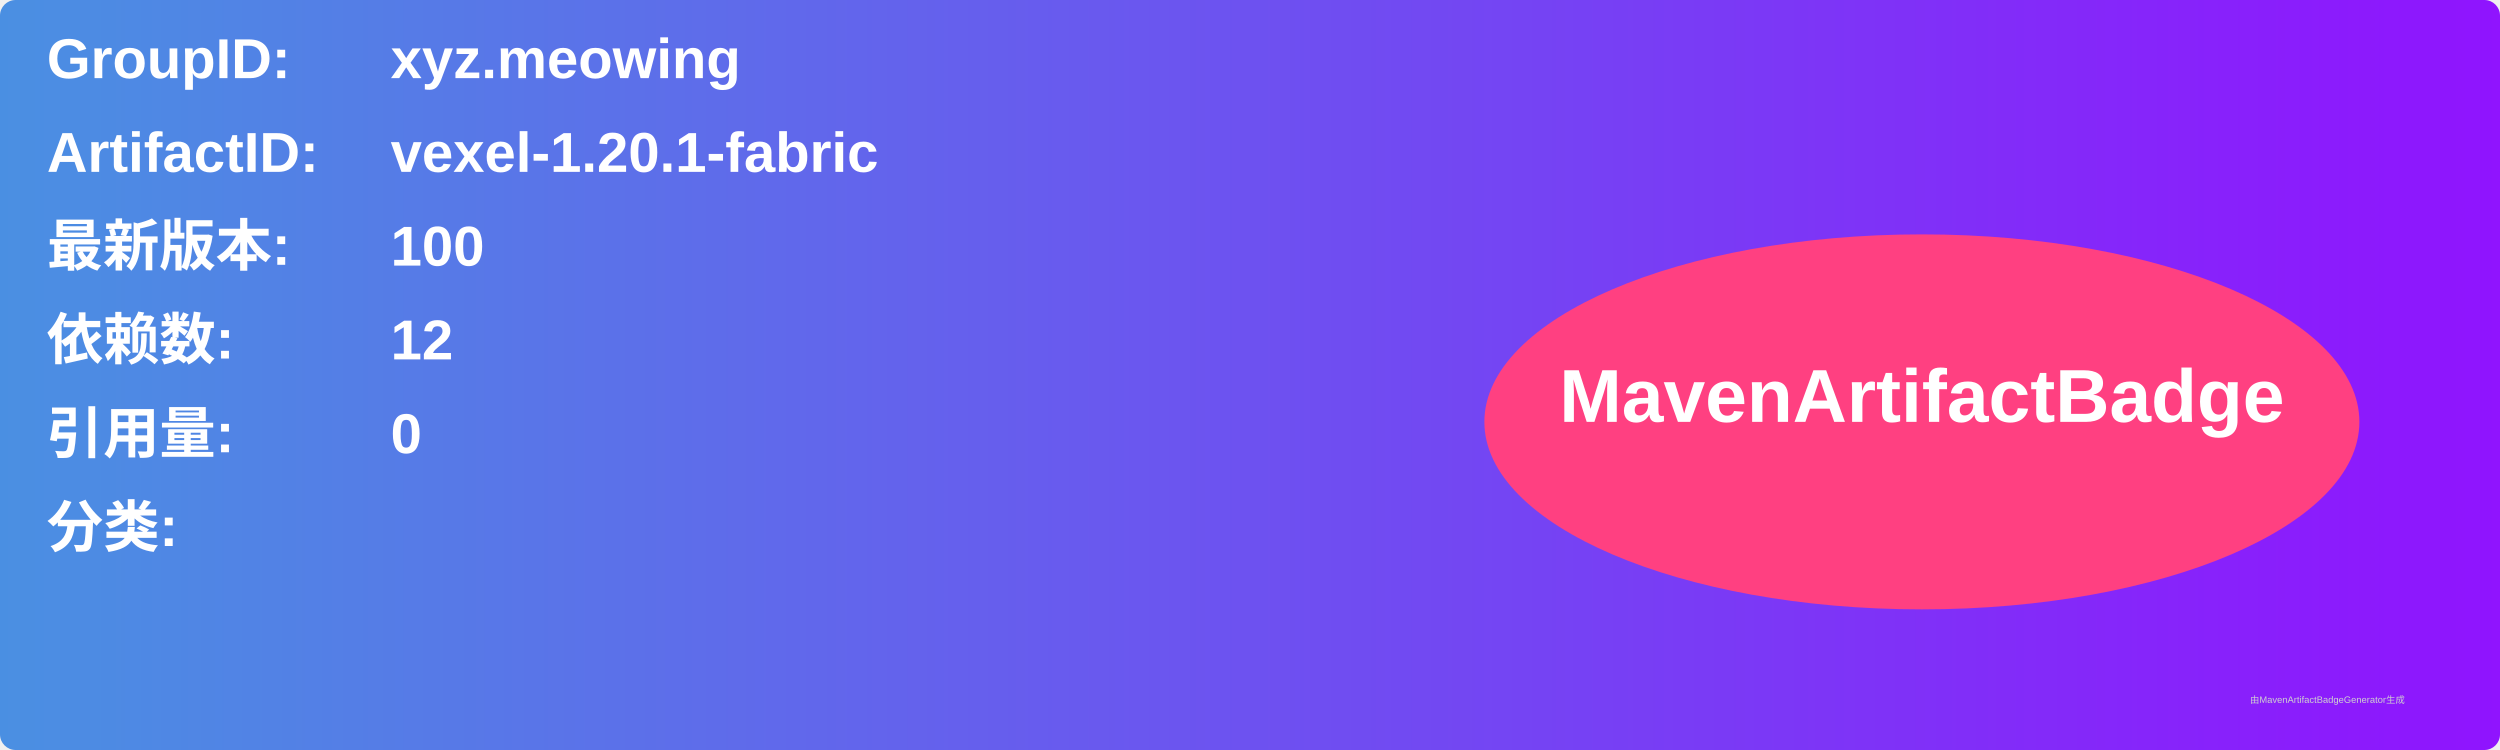
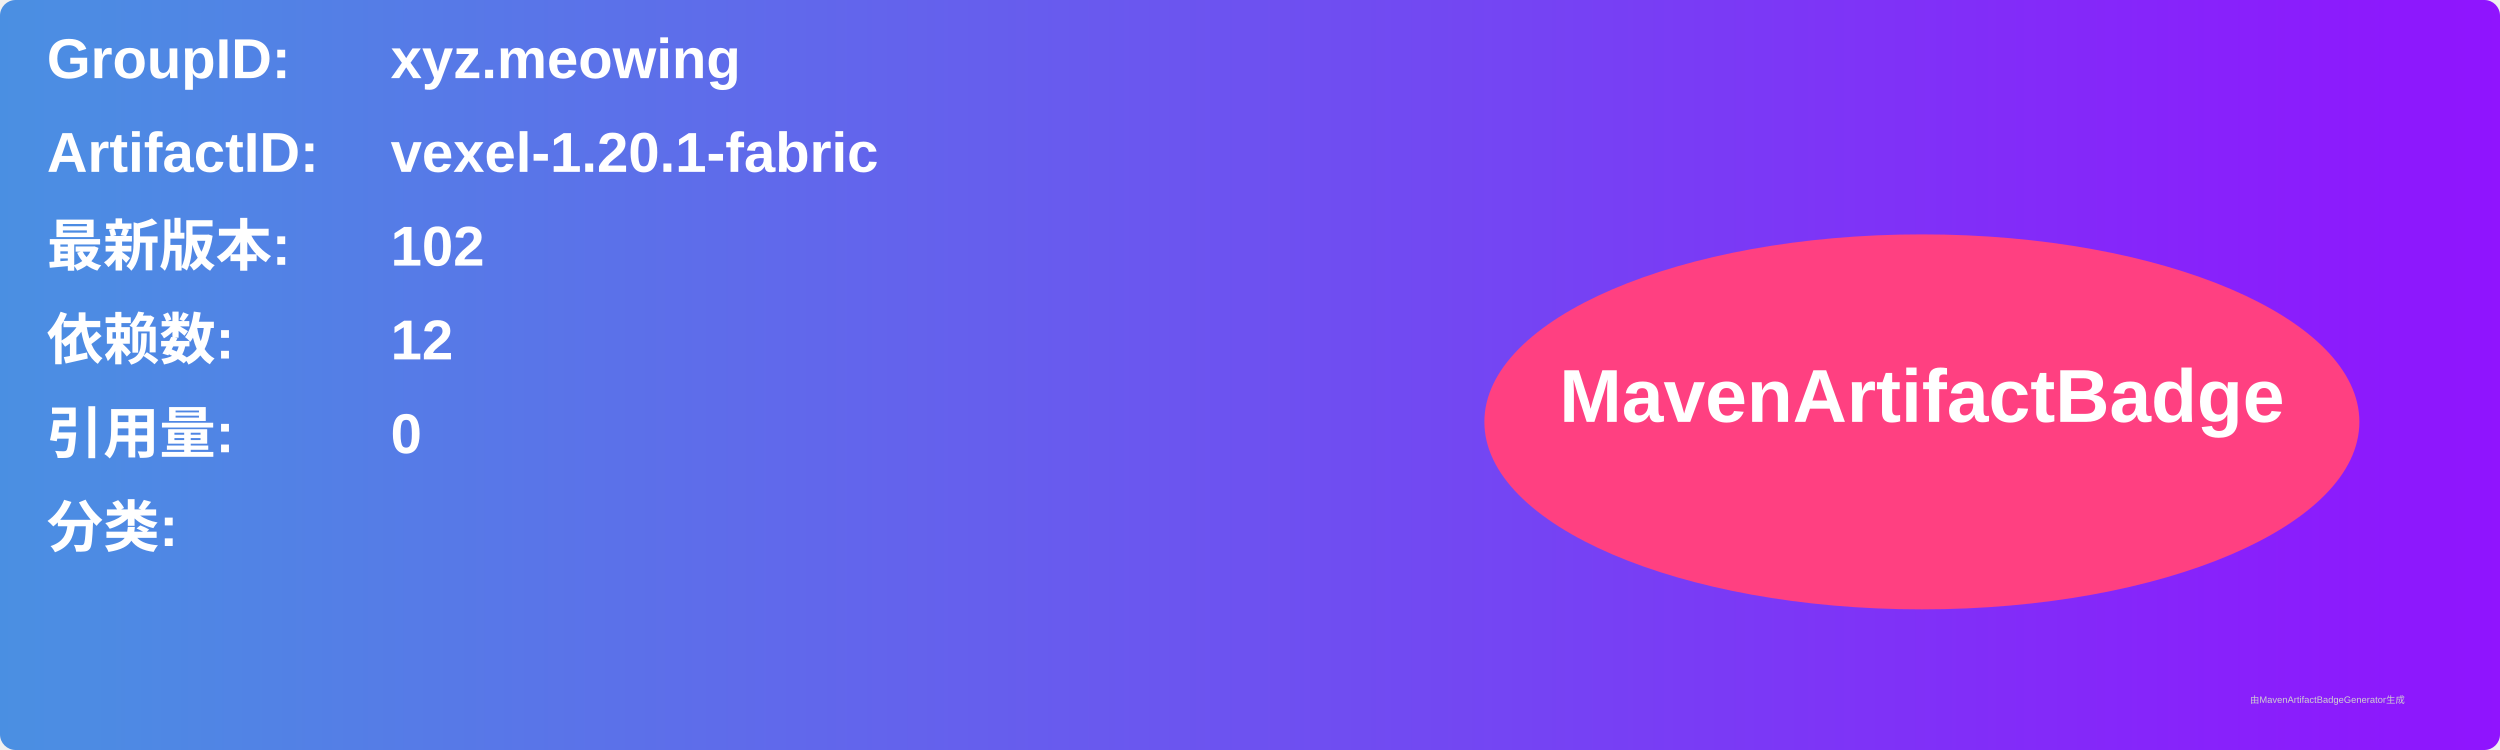
<svg xmlns="http://www.w3.org/2000/svg" width="800" height="240" viewBox="0 0 800 240">
  <linearGradient id="grad" x1="0%" y1="0%" x2="100%" y2="0%">
    <stop offset="0%" stop-color="#4a90e2" />
    <stop offset="100%" stop-color="#9013fe" />
  </linearGradient>
  <rect width="100%" height="100%" rx="5" ry="5" fill="url(#grad)" />
  <g transform="translate(15, 15)">
    <text x="0" y="10" font-family="Arial" font-size="18" fill="white" font-weight="bold" width="260">GroupID:</text>
    <text x="110" y="10" font-family="Arial" font-size="18" fill="white" font-weight="bold" width="460">xyz.meowing</text>
    <text x="0" y="40" font-family="Arial" font-size="18" fill="white" font-weight="bold" width="260">ArtifactID:</text>
    <text x="110" y="40" font-family="Arial" font-size="18" fill="white" font-weight="bold" width="460">vexel-1.20.1-fabric</text>
    <text x="0" y="70" font-family="Arial" font-size="18" fill="white" font-weight="bold">最新版本:</text>
    <text x="110" y="70" font-family="Arial" font-size="18" fill="white" font-weight="bold">
-       <tspan font-weight="bold">100</tspan>
+       <tspan font-weight="bold">102</tspan>
    </text>
    <text x="0" y="100" font-family="Arial" font-size="18" fill="white" font-weight="bold">依赖数: </text>
    <text x="110" y="100" font-family="Arial" font-size="18" fill="white">
      <tspan font-weight="bold">12</tspan>
    </text>
    <text x="0" y="130" font-family="Arial" font-size="18" fill="white" font-weight="bold">引用量: </text>
    <text x="110" y="130" font-family="Arial" font-size="18" fill="white">
      <tspan font-weight="bold">0</tspan>
    </text>
    <text x="0" y="160" font-family="Arial" font-size="18" fill="white" font-weight="bold">分类:</text>
    <text x="10" y="190" font-family="Arial" font-size="10" fill="white">
      <tspan font-weight="bold" />
    </text>
    <ellipse cx="600" cy="120" rx="140" ry="60" fill="#ff4081" />
    <text x="600" y="120" text-anchor="middle" font-family="Arial" font-size="24" fill="white" font-weight="bold">MavenArtifactBadge</text>
  </g>
  <text x="720" y="225" font-family="Arial" font-size="3" fill="#d0d0d0">由MavenArtifactBadgeGenerator生成</text>
</svg>
